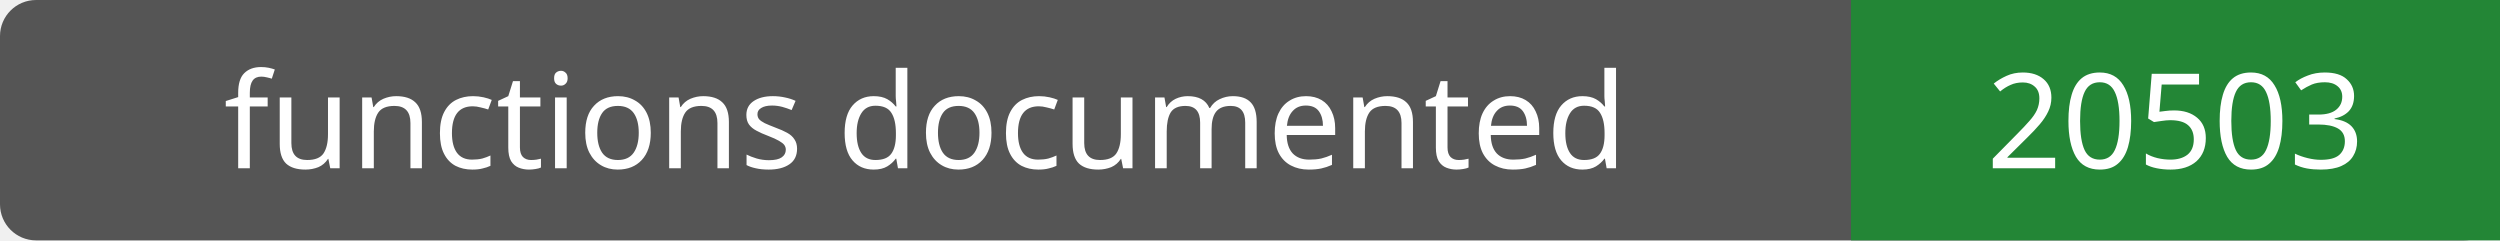
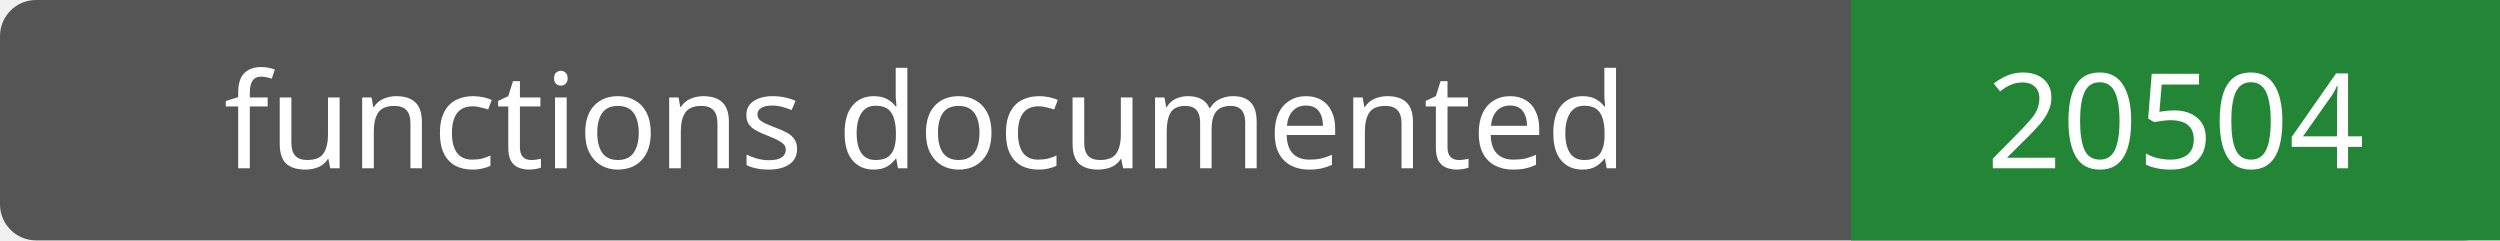
- <svg xmlns="http://www.w3.org/2000/svg" width="208" height="20" role="img" aria-label="functions documented: 20503">
+ <svg xmlns="http://www.w3.org/2000/svg" width="208" height="20" role="img" aria-label="functions documented: 20504">
  <rect width="208" height="20" rx="3" fill="#555" />
  <path fill="#238636" d="M154 0h54v20H154z" />
  <g fill="#fff" text-anchor="middle" font-family="Verdana,sans-serif" font-size="11">
    <text x="77.0" y="14">functions documented</text>
-     <text x="181.0" y="14">20503</text>
+     <text x="181.0" y="14">20504</text>
  </g>
</svg>
